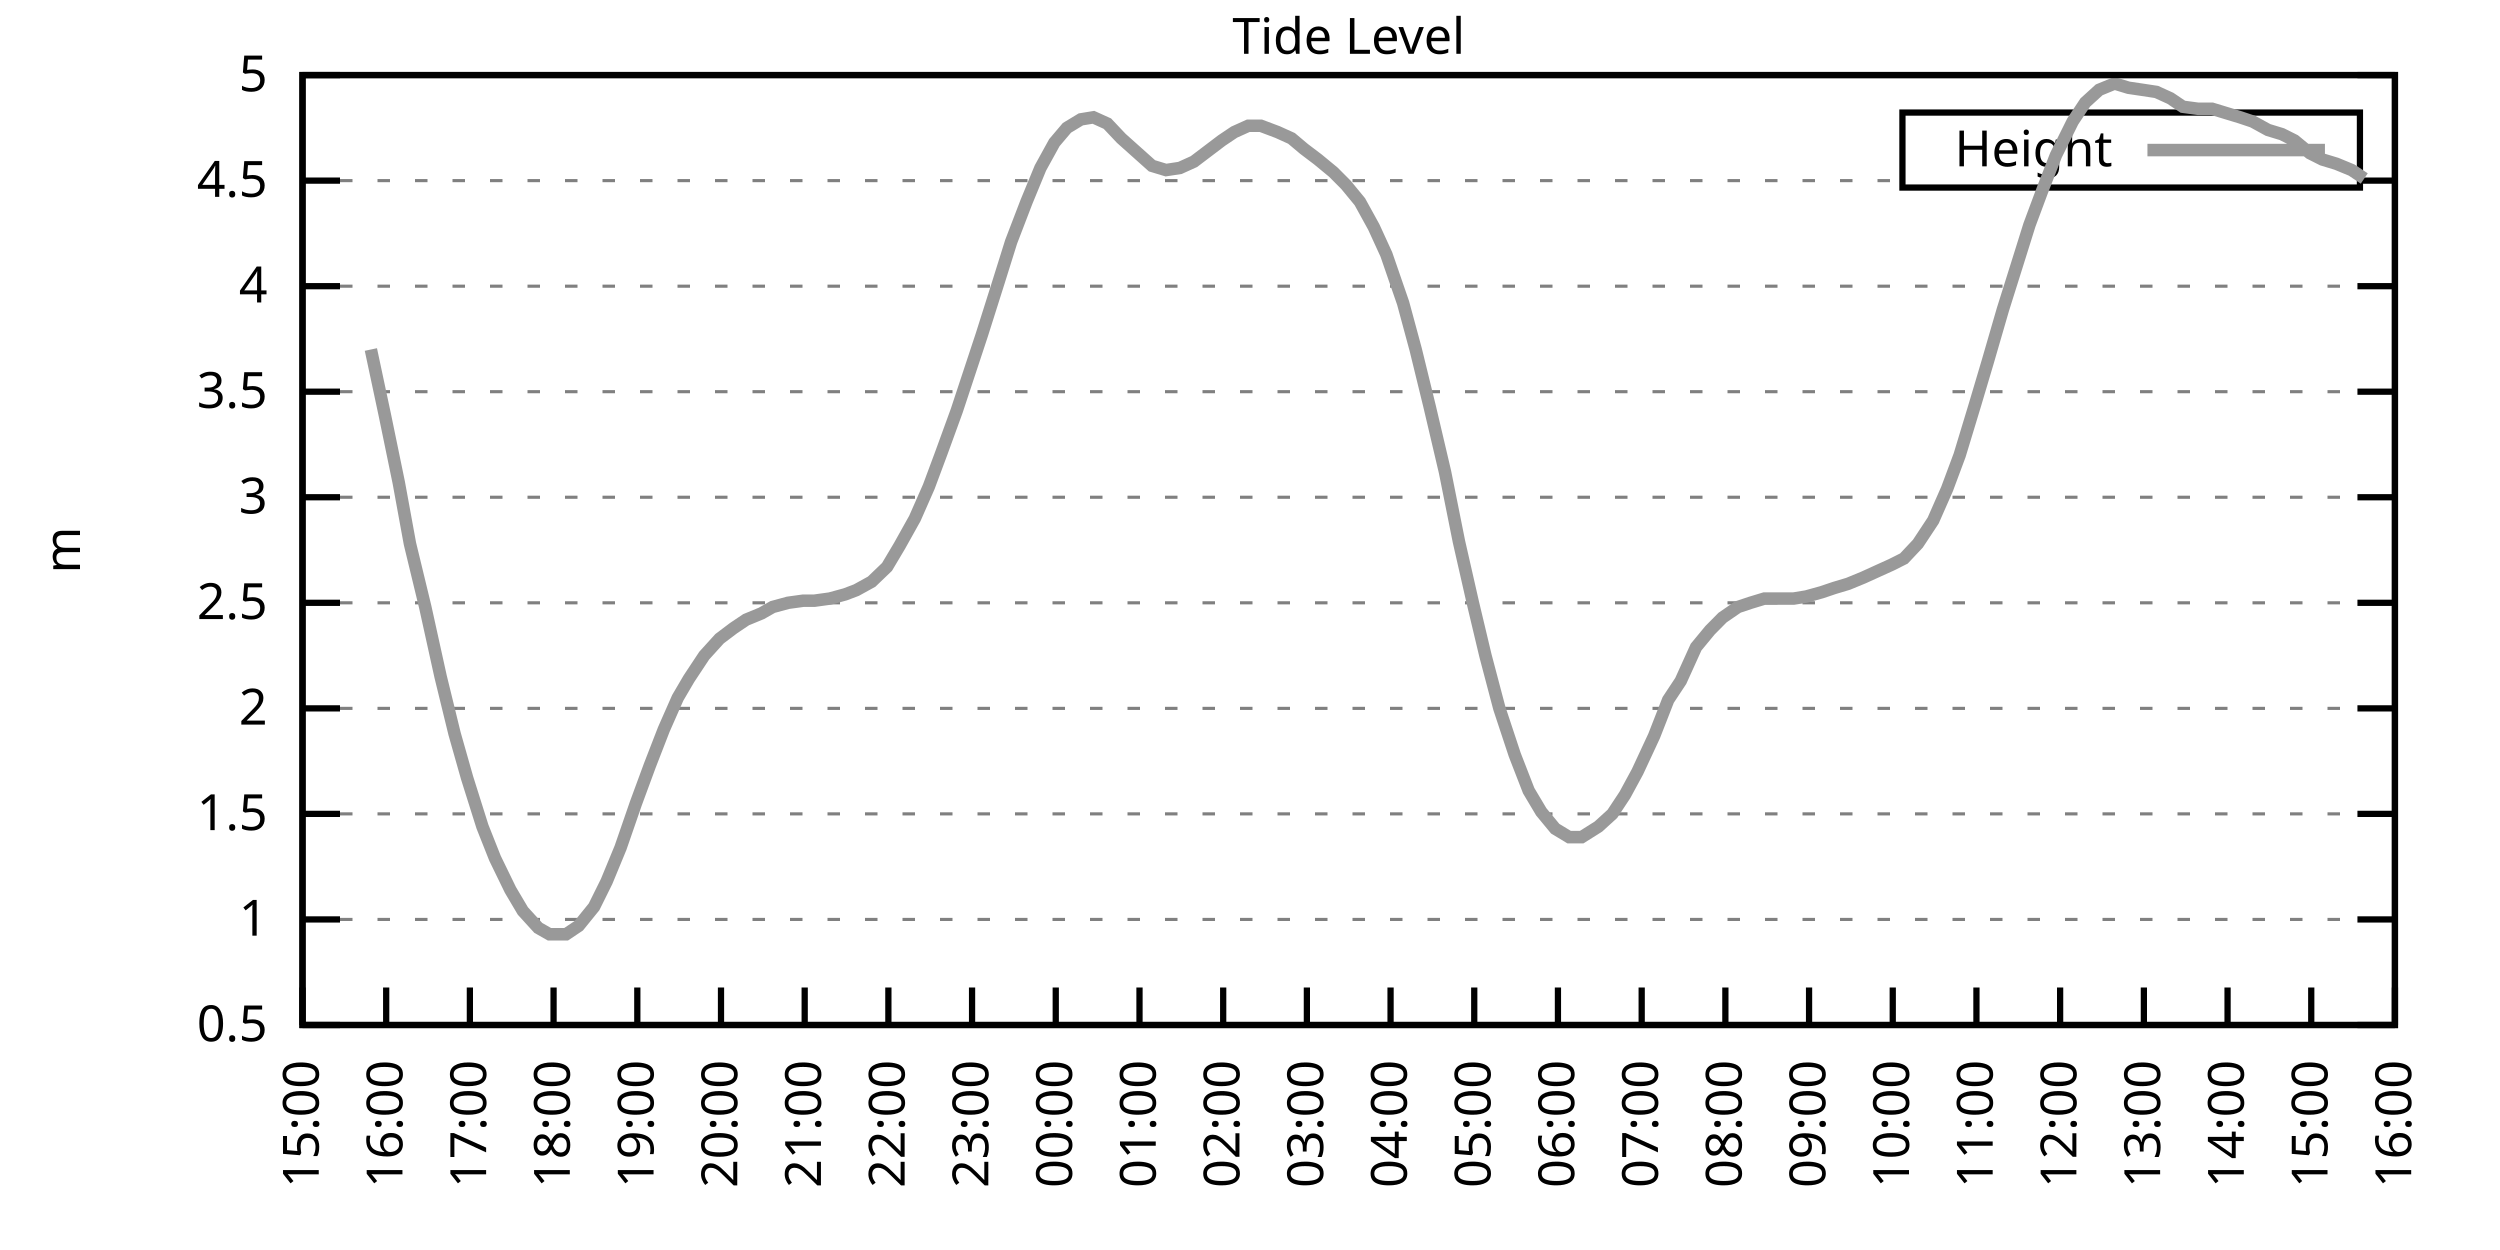
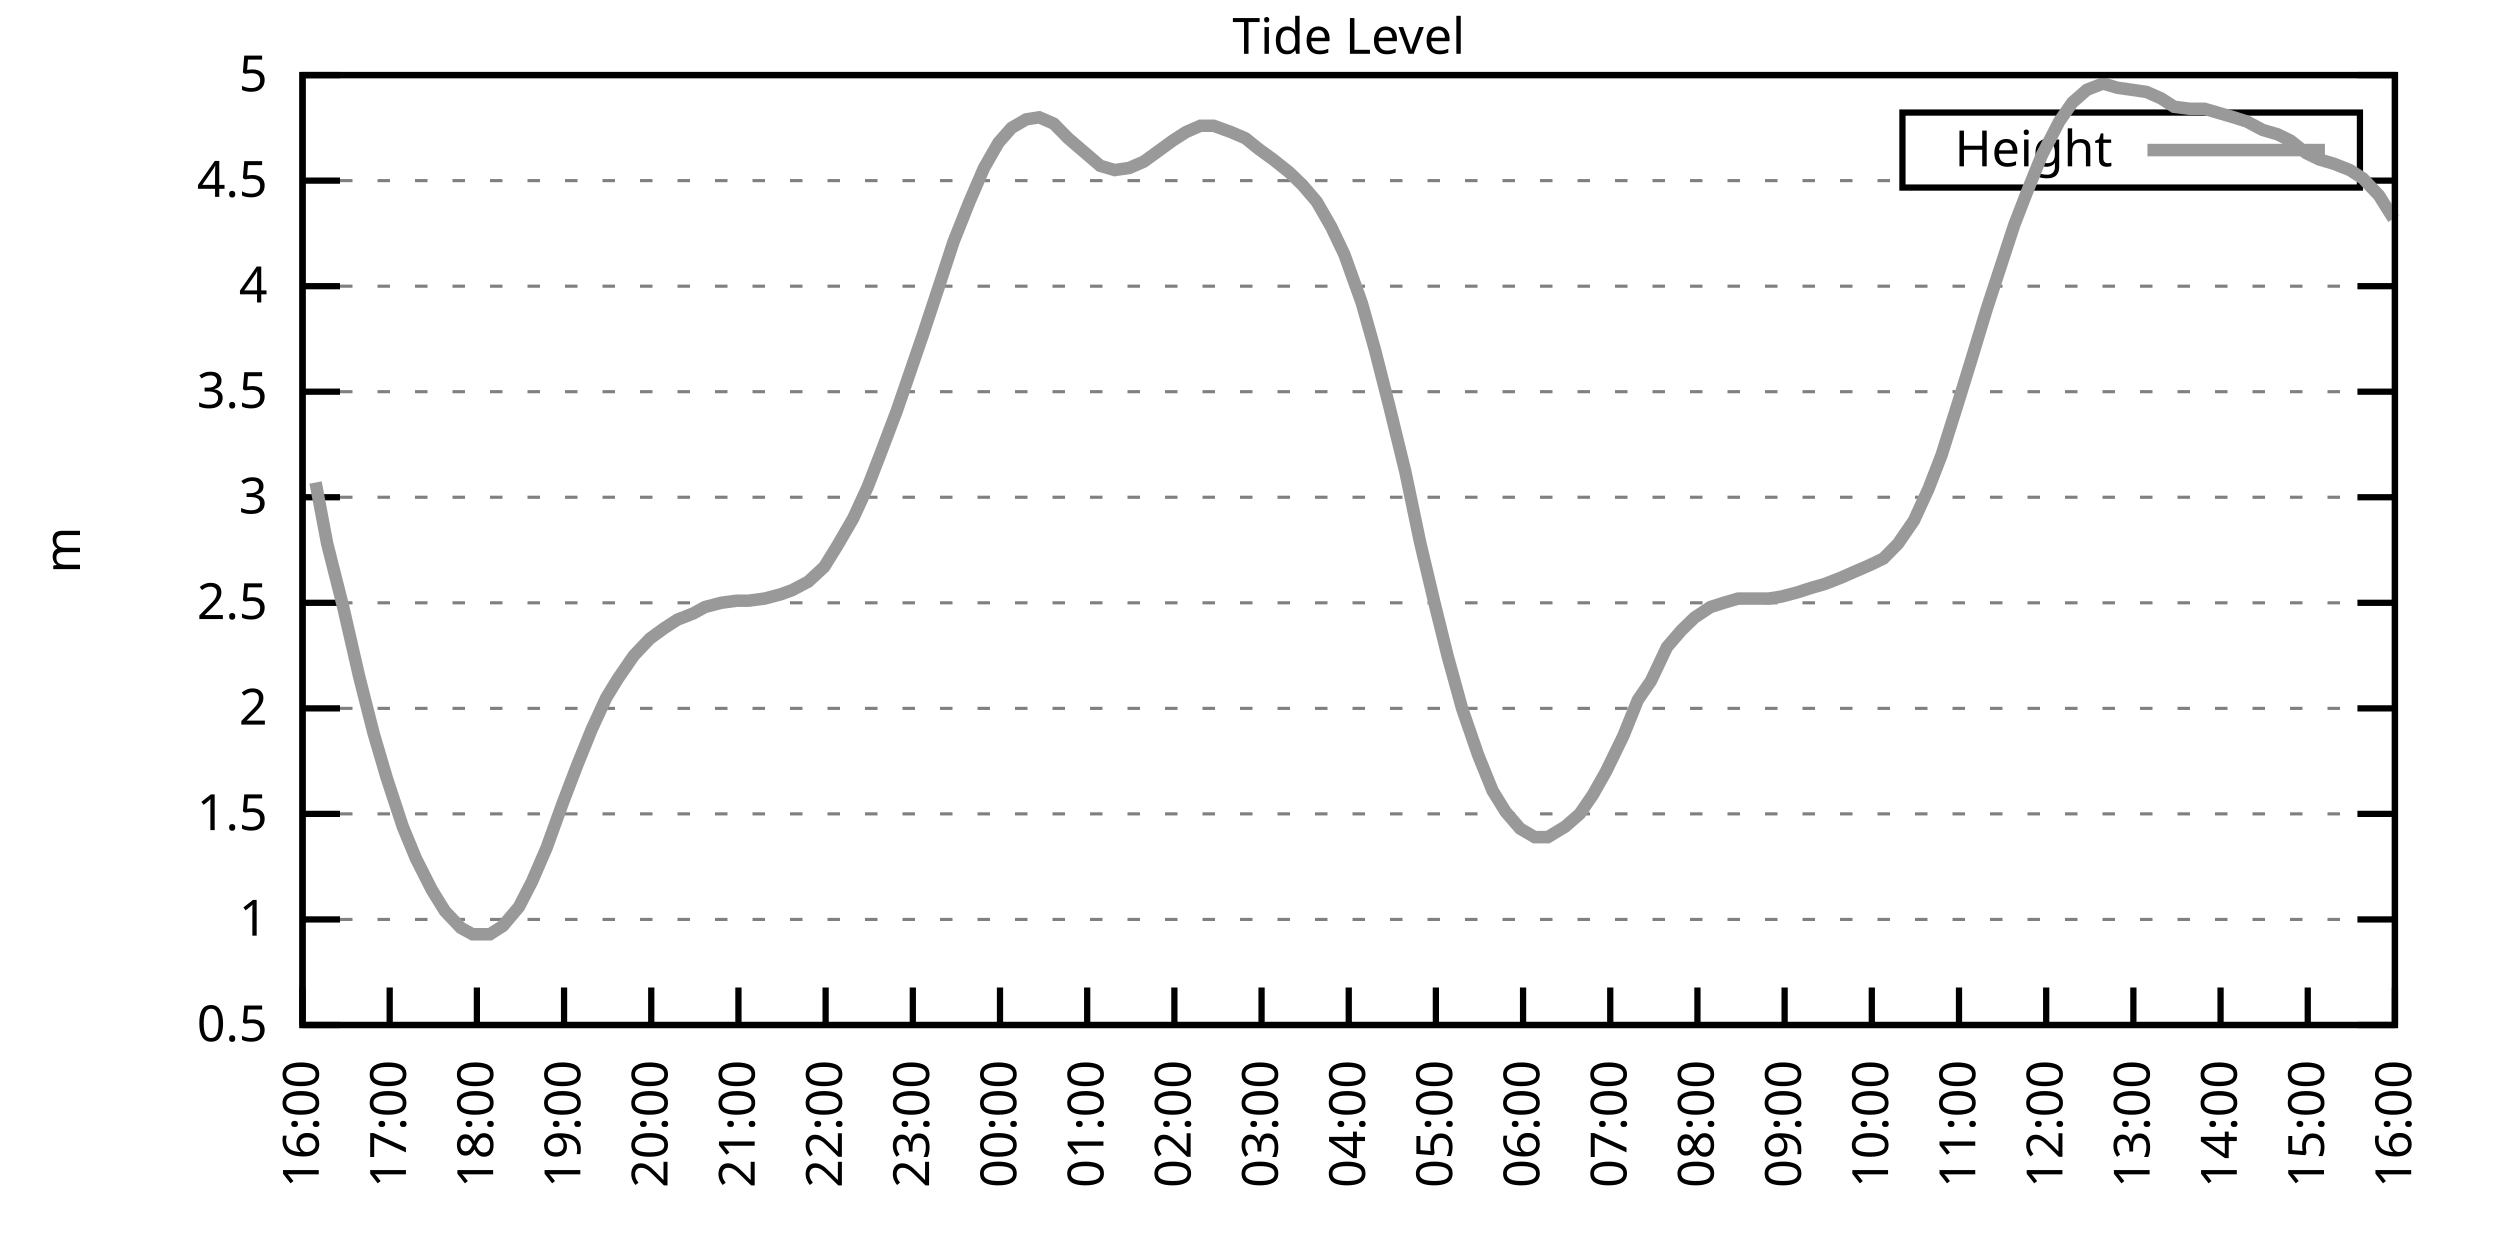
<svg xmlns="http://www.w3.org/2000/svg" xmlns:xlink="http://www.w3.org/1999/xlink" width="400" height="200" viewBox="0 0 400 200">
  <g id="gnuplot_canvas">
    <rect x="0" y="0" width="400" height="200" fill="none" />
    <defs>
      <circle id="gpDot" r="0.5" stroke-width="0.5" stroke="currentColor" />
      <path id="gpPt0" stroke-width="0.333" stroke="currentColor" d="M-1,0 h2 M0,-1 v2" />
      <path id="gpPt1" stroke-width="0.333" stroke="currentColor" d="M-1,-1 L1,1 M1,-1 L-1,1" />
      <path id="gpPt2" stroke-width="0.333" stroke="currentColor" d="M-1,0 L1,0 M0,-1 L0,1 M-1,-1 L1,1 M-1,1 L1,-1" />
      <rect id="gpPt3" stroke-width="0.333" stroke="currentColor" x="-1" y="-1" width="2" height="2" />
      <rect id="gpPt4" stroke-width="0.333" stroke="currentColor" fill="currentColor" x="-1" y="-1" width="2" height="2" />
      <circle id="gpPt5" stroke-width="0.333" stroke="currentColor" cx="0" cy="0" r="1" />
      <use xlink:href="#gpPt5" id="gpPt6" fill="currentColor" stroke="none" />
      <path id="gpPt7" stroke-width="0.333" stroke="currentColor" d="M0,-1.33 L-1.33,0.67 L1.33,0.67 z" />
      <use xlink:href="#gpPt7" id="gpPt8" fill="currentColor" stroke="none" />
      <use xlink:href="#gpPt7" id="gpPt9" stroke="currentColor" transform="rotate(180)" />
      <use xlink:href="#gpPt9" id="gpPt10" fill="currentColor" stroke="none" />
      <use xlink:href="#gpPt3" id="gpPt11" stroke="currentColor" transform="rotate(45)" />
      <use xlink:href="#gpPt11" id="gpPt12" fill="currentColor" stroke="none" />
      <path id="gpPt13" stroke-width="0.333" stroke="currentColor" d="M0,1.330 L1.265,0.411 L0.782,-1.067 L-0.782,-1.076 L-1.265,0.411 z" />
      <use xlink:href="#gpPt13" id="gpPt14" fill="currentColor" stroke="none" />
      <filter id="textbox" filterUnits="objectBoundingBox" x="0" y="0" height="1" width="1">
        <feFlood flood-color="white" flood-opacity="1" result="bgnd" />
        <feComposite in="SourceGraphic" in2="bgnd" operator="atop" />
      </filter>
      <filter id="greybox" filterUnits="objectBoundingBox" x="0" y="0" height="1" width="1">
        <feFlood flood-color="lightgrey" flood-opacity="1" result="grey" />
        <feComposite in="SourceGraphic" in2="grey" operator="atop" />
      </filter>
    </defs>
    <g fill="none" color="white" stroke="currentColor" stroke-width="1.00" stroke-linecap="butt" stroke-linejoin="miter">
</g>
    <g fill="none" color="black" stroke="currentColor" stroke-width="1.00" stroke-linecap="butt" stroke-linejoin="miter">
      <g stroke="none" shape-rendering="crispEdges">
        <polygon fill="rgb(255, 255, 255)" points="48.40,164.00 383.18,164.00 383.18,12.02 48.40,12.02 " />
      </g>
    </g>
    <g fill="none" color="black" stroke="currentColor" stroke-width="1.00" stroke-linecap="butt" stroke-linejoin="miter">
</g>
    <g fill="none" color="black" stroke="black" stroke-width="0.50" stroke-linecap="butt" stroke-linejoin="miter">
</g>
    <g fill="none" color="gray" stroke="currentColor" stroke-width="0.50" stroke-linecap="butt" stroke-linejoin="miter">
      <path stroke="gray" stroke-dasharray="2,4" class="gridline" d="M48.40,164.00 L383.19,164.00  " />
    </g>
    <g fill="none" color="gray" stroke="gray" stroke-width="1.00" stroke-linecap="butt" stroke-linejoin="miter">
</g>
    <g fill="none" color="black" stroke="currentColor" stroke-width="1.00" stroke-linecap="butt" stroke-linejoin="miter">
      <path stroke="black" d="M48.40,164.00 L54.40,164.00 M383.19,164.00 L377.19,164.00  " />
      <g transform="translate(42.80,166.60)" stroke="none" fill="black" font-family="Sans" font-size="8.00" text-anchor="end">
        <text>
          <tspan font-family="Sans"> 0.5</tspan>
        </text>
      </g>
    </g>
    <g fill="none" color="black" stroke="currentColor" stroke-width="1.00" stroke-linecap="butt" stroke-linejoin="miter">
</g>
    <g fill="none" color="black" stroke="black" stroke-width="0.50" stroke-linecap="butt" stroke-linejoin="miter">
</g>
    <g fill="none" color="gray" stroke="currentColor" stroke-width="0.50" stroke-linecap="butt" stroke-linejoin="miter">
      <path stroke="gray" stroke-dasharray="2,4" class="gridline" d="M48.40,147.11 L383.19,147.11  " />
    </g>
    <g fill="none" color="gray" stroke="gray" stroke-width="1.00" stroke-linecap="butt" stroke-linejoin="miter">
</g>
    <g fill="none" color="black" stroke="currentColor" stroke-width="1.00" stroke-linecap="butt" stroke-linejoin="miter">
      <path stroke="black" d="M48.40,147.11 L54.40,147.11 M383.19,147.11 L377.19,147.11  " />
      <g transform="translate(42.80,149.71)" stroke="none" fill="black" font-family="Sans" font-size="8.00" text-anchor="end">
        <text>
          <tspan font-family="Sans"> 1</tspan>
        </text>
      </g>
    </g>
    <g fill="none" color="black" stroke="currentColor" stroke-width="1.00" stroke-linecap="butt" stroke-linejoin="miter">
</g>
    <g fill="none" color="black" stroke="black" stroke-width="0.50" stroke-linecap="butt" stroke-linejoin="miter">
</g>
    <g fill="none" color="gray" stroke="currentColor" stroke-width="0.50" stroke-linecap="butt" stroke-linejoin="miter">
      <path stroke="gray" stroke-dasharray="2,4" class="gridline" d="M48.40,130.22 L383.19,130.22  " />
    </g>
    <g fill="none" color="gray" stroke="gray" stroke-width="1.00" stroke-linecap="butt" stroke-linejoin="miter">
</g>
    <g fill="none" color="black" stroke="currentColor" stroke-width="1.00" stroke-linecap="butt" stroke-linejoin="miter">
      <path stroke="black" d="M48.40,130.22 L54.40,130.22 M383.19,130.22 L377.19,130.22  " />
      <g transform="translate(42.80,132.82)" stroke="none" fill="black" font-family="Sans" font-size="8.00" text-anchor="end">
        <text>
          <tspan font-family="Sans"> 1.5</tspan>
        </text>
      </g>
    </g>
    <g fill="none" color="black" stroke="currentColor" stroke-width="1.00" stroke-linecap="butt" stroke-linejoin="miter">
</g>
    <g fill="none" color="black" stroke="black" stroke-width="0.50" stroke-linecap="butt" stroke-linejoin="miter">
</g>
    <g fill="none" color="gray" stroke="currentColor" stroke-width="0.50" stroke-linecap="butt" stroke-linejoin="miter">
      <path stroke="gray" stroke-dasharray="2,4" class="gridline" d="M48.40,113.34 L383.19,113.34  " />
    </g>
    <g fill="none" color="gray" stroke="gray" stroke-width="1.00" stroke-linecap="butt" stroke-linejoin="miter">
</g>
    <g fill="none" color="black" stroke="currentColor" stroke-width="1.00" stroke-linecap="butt" stroke-linejoin="miter">
      <path stroke="black" d="M48.40,113.34 L54.40,113.34 M383.19,113.34 L377.19,113.34  " />
      <g transform="translate(42.80,115.94)" stroke="none" fill="black" font-family="Sans" font-size="8.00" text-anchor="end">
        <text>
          <tspan font-family="Sans"> 2</tspan>
        </text>
      </g>
    </g>
    <g fill="none" color="black" stroke="currentColor" stroke-width="1.00" stroke-linecap="butt" stroke-linejoin="miter">
</g>
    <g fill="none" color="black" stroke="black" stroke-width="0.50" stroke-linecap="butt" stroke-linejoin="miter">
</g>
    <g fill="none" color="gray" stroke="currentColor" stroke-width="0.50" stroke-linecap="butt" stroke-linejoin="miter">
      <path stroke="gray" stroke-dasharray="2,4" class="gridline" d="M48.40,96.45 L383.19,96.45  " />
    </g>
    <g fill="none" color="gray" stroke="gray" stroke-width="1.00" stroke-linecap="butt" stroke-linejoin="miter">
</g>
    <g fill="none" color="black" stroke="currentColor" stroke-width="1.00" stroke-linecap="butt" stroke-linejoin="miter">
      <path stroke="black" d="M48.40,96.45 L54.40,96.45 M383.19,96.45 L377.19,96.45  " />
      <g transform="translate(42.80,99.05)" stroke="none" fill="black" font-family="Sans" font-size="8.00" text-anchor="end">
        <text>
          <tspan font-family="Sans"> 2.5</tspan>
        </text>
      </g>
    </g>
    <g fill="none" color="black" stroke="currentColor" stroke-width="1.00" stroke-linecap="butt" stroke-linejoin="miter">
</g>
    <g fill="none" color="black" stroke="black" stroke-width="0.50" stroke-linecap="butt" stroke-linejoin="miter">
</g>
    <g fill="none" color="gray" stroke="currentColor" stroke-width="0.50" stroke-linecap="butt" stroke-linejoin="miter">
      <path stroke="gray" stroke-dasharray="2,4" class="gridline" d="M48.40,79.56 L383.19,79.56  " />
    </g>
    <g fill="none" color="gray" stroke="gray" stroke-width="1.00" stroke-linecap="butt" stroke-linejoin="miter">
</g>
    <g fill="none" color="black" stroke="currentColor" stroke-width="1.00" stroke-linecap="butt" stroke-linejoin="miter">
      <path stroke="black" d="M48.40,79.56 L54.40,79.56 M383.19,79.56 L377.19,79.56  " />
      <g transform="translate(42.80,82.16)" stroke="none" fill="black" font-family="Sans" font-size="8.00" text-anchor="end">
        <text>
          <tspan font-family="Sans"> 3</tspan>
        </text>
      </g>
    </g>
    <g fill="none" color="black" stroke="currentColor" stroke-width="1.00" stroke-linecap="butt" stroke-linejoin="miter">
</g>
    <g fill="none" color="black" stroke="black" stroke-width="0.50" stroke-linecap="butt" stroke-linejoin="miter">
</g>
    <g fill="none" color="gray" stroke="currentColor" stroke-width="0.50" stroke-linecap="butt" stroke-linejoin="miter">
      <path stroke="gray" stroke-dasharray="2,4" class="gridline" d="M48.40,62.67 L383.19,62.67  " />
    </g>
    <g fill="none" color="gray" stroke="gray" stroke-width="1.00" stroke-linecap="butt" stroke-linejoin="miter">
</g>
    <g fill="none" color="black" stroke="currentColor" stroke-width="1.00" stroke-linecap="butt" stroke-linejoin="miter">
      <path stroke="black" d="M48.40,62.67 L54.40,62.67 M383.19,62.67 L377.19,62.67  " />
      <g transform="translate(42.80,65.27)" stroke="none" fill="black" font-family="Sans" font-size="8.00" text-anchor="end">
        <text>
          <tspan font-family="Sans"> 3.5</tspan>
        </text>
      </g>
    </g>
    <g fill="none" color="black" stroke="currentColor" stroke-width="1.00" stroke-linecap="butt" stroke-linejoin="miter">
</g>
    <g fill="none" color="black" stroke="black" stroke-width="0.50" stroke-linecap="butt" stroke-linejoin="miter">
</g>
    <g fill="none" color="gray" stroke="currentColor" stroke-width="0.50" stroke-linecap="butt" stroke-linejoin="miter">
      <path stroke="gray" stroke-dasharray="2,4" class="gridline" d="M48.40,45.79 L383.19,45.79  " />
    </g>
    <g fill="none" color="gray" stroke="gray" stroke-width="1.00" stroke-linecap="butt" stroke-linejoin="miter">
</g>
    <g fill="none" color="black" stroke="currentColor" stroke-width="1.00" stroke-linecap="butt" stroke-linejoin="miter">
      <path stroke="black" d="M48.40,45.79 L54.40,45.79 M383.19,45.79 L377.19,45.79  " />
      <g transform="translate(42.80,48.39)" stroke="none" fill="black" font-family="Sans" font-size="8.00" text-anchor="end">
        <text>
          <tspan font-family="Sans"> 4</tspan>
        </text>
      </g>
    </g>
    <g fill="none" color="black" stroke="currentColor" stroke-width="1.00" stroke-linecap="butt" stroke-linejoin="miter">
</g>
    <g fill="none" color="black" stroke="black" stroke-width="0.50" stroke-linecap="butt" stroke-linejoin="miter">
</g>
    <g fill="none" color="gray" stroke="currentColor" stroke-width="0.50" stroke-linecap="butt" stroke-linejoin="miter">
      <path stroke="gray" stroke-dasharray="2,4" class="gridline" d="M48.40,28.90 L304.39,28.90 M377.59,28.90 L383.19,28.90  " />
    </g>
    <g fill="none" color="gray" stroke="gray" stroke-width="1.00" stroke-linecap="butt" stroke-linejoin="miter">
</g>
    <g fill="none" color="black" stroke="currentColor" stroke-width="1.00" stroke-linecap="butt" stroke-linejoin="miter">
      <path stroke="black" d="M48.40,28.90 L54.40,28.90 M383.19,28.90 L377.19,28.90  " />
      <g transform="translate(42.80,31.50)" stroke="none" fill="black" font-family="Sans" font-size="8.00" text-anchor="end">
        <text>
          <tspan font-family="Sans"> 4.5</tspan>
        </text>
      </g>
    </g>
    <g fill="none" color="black" stroke="currentColor" stroke-width="1.00" stroke-linecap="butt" stroke-linejoin="miter">
</g>
    <g fill="none" color="black" stroke="black" stroke-width="0.50" stroke-linecap="butt" stroke-linejoin="miter">
</g>
    <g fill="none" color="gray" stroke="currentColor" stroke-width="0.50" stroke-linecap="butt" stroke-linejoin="miter">
      <path stroke="gray" stroke-dasharray="2,4" class="gridline" d="M48.40,12.01 L383.19,12.01  " />
    </g>
    <g fill="none" color="gray" stroke="gray" stroke-width="1.00" stroke-linecap="butt" stroke-linejoin="miter">
</g>
    <g fill="none" color="black" stroke="currentColor" stroke-width="1.00" stroke-linecap="butt" stroke-linejoin="miter">
      <path stroke="black" d="M48.40,12.01 L54.40,12.01 M383.19,12.01 L377.19,12.01  " />
      <g transform="translate(42.80,14.61)" stroke="none" fill="black" font-family="Sans" font-size="8.00" text-anchor="end">
        <text>
          <tspan font-family="Sans"> 5</tspan>
        </text>
      </g>
    </g>
    <g fill="none" color="black" stroke="currentColor" stroke-width="1.00" stroke-linecap="butt" stroke-linejoin="miter">
      <path stroke="black" d="M48.40,164.00 L48.40,158.00  " />
      <g transform="translate(51.00,169.60) rotate(270.00)" stroke="none" fill="black" font-family="Sans" font-size="8.00" text-anchor="end">
        <text>
-           <tspan font-family="Sans">15:00</tspan>
-         </text>
-       </g>
-     </g>
-     <g fill="none" color="black" stroke="currentColor" stroke-width="1.00" stroke-linecap="butt" stroke-linejoin="miter">
-       <path stroke="black" d="M61.79,164.00 L61.79,158.00  " />
-       <g transform="translate(64.39,169.60) rotate(270.00)" stroke="none" fill="black" font-family="Sans" font-size="8.00" text-anchor="end">
-         <text>
          <tspan font-family="Sans">16:00</tspan>
        </text>
      </g>
    </g>
    <g fill="none" color="black" stroke="currentColor" stroke-width="1.00" stroke-linecap="butt" stroke-linejoin="miter">
-       <path stroke="black" d="M75.18,164.00 L75.18,158.00  " />
-       <g transform="translate(77.78,169.60) rotate(270.00)" stroke="none" fill="black" font-family="Sans" font-size="8.00" text-anchor="end">
+       <path stroke="black" d="M62.35,164.00 L62.35,158.00  " />
+       <g transform="translate(64.95,169.60) rotate(270.00)" stroke="none" fill="black" font-family="Sans" font-size="8.00" text-anchor="end">
        <text>
          <tspan font-family="Sans">17:00</tspan>
        </text>
      </g>
    </g>
    <g fill="none" color="black" stroke="currentColor" stroke-width="1.00" stroke-linecap="butt" stroke-linejoin="miter">
-       <path stroke="black" d="M88.57,164.00 L88.57,158.00  " />
-       <g transform="translate(91.17,169.60) rotate(270.00)" stroke="none" fill="black" font-family="Sans" font-size="8.00" text-anchor="end">
+       <path stroke="black" d="M76.30,164.00 L76.30,158.00  " />
+       <g transform="translate(78.90,169.60) rotate(270.00)" stroke="none" fill="black" font-family="Sans" font-size="8.00" text-anchor="end">
        <text>
          <tspan font-family="Sans">18:00</tspan>
        </text>
      </g>
    </g>
    <g fill="none" color="black" stroke="currentColor" stroke-width="1.00" stroke-linecap="butt" stroke-linejoin="miter">
-       <path stroke="black" d="M101.97,164.00 L101.97,158.00  " />
-       <g transform="translate(104.57,169.60) rotate(270.00)" stroke="none" fill="black" font-family="Sans" font-size="8.00" text-anchor="end">
+       <path stroke="black" d="M90.25,164.00 L90.25,158.00  " />
+       <g transform="translate(92.85,169.60) rotate(270.00)" stroke="none" fill="black" font-family="Sans" font-size="8.00" text-anchor="end">
        <text>
          <tspan font-family="Sans">19:00</tspan>
        </text>
      </g>
    </g>
    <g fill="none" color="black" stroke="currentColor" stroke-width="1.00" stroke-linecap="butt" stroke-linejoin="miter">
-       <path stroke="black" d="M115.36,164.00 L115.36,158.00  " />
-       <g transform="translate(117.96,169.60) rotate(270.00)" stroke="none" fill="black" font-family="Sans" font-size="8.00" text-anchor="end">
+       <path stroke="black" d="M104.20,164.00 L104.20,158.00  " />
+       <g transform="translate(106.80,169.60) rotate(270.00)" stroke="none" fill="black" font-family="Sans" font-size="8.00" text-anchor="end">
        <text>
          <tspan font-family="Sans">20:00</tspan>
        </text>
      </g>
    </g>
    <g fill="none" color="black" stroke="currentColor" stroke-width="1.00" stroke-linecap="butt" stroke-linejoin="miter">
-       <path stroke="black" d="M128.75,164.00 L128.75,158.00  " />
-       <g transform="translate(131.35,169.60) rotate(270.00)" stroke="none" fill="black" font-family="Sans" font-size="8.00" text-anchor="end">
+       <path stroke="black" d="M118.15,164.00 L118.15,158.00  " />
+       <g transform="translate(120.75,169.60) rotate(270.00)" stroke="none" fill="black" font-family="Sans" font-size="8.00" text-anchor="end">
        <text>
          <tspan font-family="Sans">21:00</tspan>
        </text>
      </g>
    </g>
    <g fill="none" color="black" stroke="currentColor" stroke-width="1.00" stroke-linecap="butt" stroke-linejoin="miter">
-       <path stroke="black" d="M142.14,164.00 L142.14,158.00  " />
-       <g transform="translate(144.74,169.60) rotate(270.00)" stroke="none" fill="black" font-family="Sans" font-size="8.00" text-anchor="end">
+       <path stroke="black" d="M132.10,164.00 L132.10,158.00  " />
+       <g transform="translate(134.70,169.60) rotate(270.00)" stroke="none" fill="black" font-family="Sans" font-size="8.00" text-anchor="end">
        <text>
          <tspan font-family="Sans">22:00</tspan>
        </text>
      </g>
    </g>
    <g fill="none" color="black" stroke="currentColor" stroke-width="1.00" stroke-linecap="butt" stroke-linejoin="miter">
-       <path stroke="black" d="M155.53,164.00 L155.53,158.00  " />
-       <g transform="translate(158.13,169.60) rotate(270.00)" stroke="none" fill="black" font-family="Sans" font-size="8.00" text-anchor="end">
+       <path stroke="black" d="M146.05,164.00 L146.05,158.00  " />
+       <g transform="translate(148.65,169.60) rotate(270.00)" stroke="none" fill="black" font-family="Sans" font-size="8.00" text-anchor="end">
        <text>
          <tspan font-family="Sans">23:00</tspan>
        </text>
      </g>
    </g>
    <g fill="none" color="black" stroke="currentColor" stroke-width="1.00" stroke-linecap="butt" stroke-linejoin="miter">
-       <path stroke="black" d="M168.92,164.00 L168.92,158.00  " />
-       <g transform="translate(171.52,169.60) rotate(270.00)" stroke="none" fill="black" font-family="Sans" font-size="8.00" text-anchor="end">
+       <path stroke="black" d="M160.00,164.00 L160.00,158.00  " />
+       <g transform="translate(162.60,169.60) rotate(270.00)" stroke="none" fill="black" font-family="Sans" font-size="8.00" text-anchor="end">
        <text>
          <tspan font-family="Sans">00:00</tspan>
        </text>
      </g>
    </g>
    <g fill="none" color="black" stroke="currentColor" stroke-width="1.00" stroke-linecap="butt" stroke-linejoin="miter">
-       <path stroke="black" d="M182.32,164.00 L182.32,158.00  " />
-       <g transform="translate(184.92,169.60) rotate(270.00)" stroke="none" fill="black" font-family="Sans" font-size="8.00" text-anchor="end">
+       <path stroke="black" d="M173.95,164.00 L173.95,158.00  " />
+       <g transform="translate(176.55,169.60) rotate(270.00)" stroke="none" fill="black" font-family="Sans" font-size="8.00" text-anchor="end">
        <text>
          <tspan font-family="Sans">01:00</tspan>
        </text>
      </g>
    </g>
    <g fill="none" color="black" stroke="currentColor" stroke-width="1.00" stroke-linecap="butt" stroke-linejoin="miter">
-       <path stroke="black" d="M195.71,164.00 L195.71,158.00  " />
-       <g transform="translate(198.31,169.60) rotate(270.00)" stroke="none" fill="black" font-family="Sans" font-size="8.00" text-anchor="end">
+       <path stroke="black" d="M187.90,164.00 L187.90,158.00  " />
+       <g transform="translate(190.50,169.60) rotate(270.00)" stroke="none" fill="black" font-family="Sans" font-size="8.00" text-anchor="end">
        <text>
          <tspan font-family="Sans">02:00</tspan>
        </text>
      </g>
    </g>
    <g fill="none" color="black" stroke="currentColor" stroke-width="1.00" stroke-linecap="butt" stroke-linejoin="miter">
-       <path stroke="black" d="M209.10,164.00 L209.10,158.00  " />
-       <g transform="translate(211.70,169.60) rotate(270.00)" stroke="none" fill="black" font-family="Sans" font-size="8.00" text-anchor="end">
+       <path stroke="black" d="M201.85,164.00 L201.85,158.00  " />
+       <g transform="translate(204.45,169.60) rotate(270.00)" stroke="none" fill="black" font-family="Sans" font-size="8.00" text-anchor="end">
        <text>
          <tspan font-family="Sans">03:00</tspan>
        </text>
      </g>
    </g>
    <g fill="none" color="black" stroke="currentColor" stroke-width="1.00" stroke-linecap="butt" stroke-linejoin="miter">
-       <path stroke="black" d="M222.49,164.00 L222.49,158.00  " />
-       <g transform="translate(225.09,169.60) rotate(270.00)" stroke="none" fill="black" font-family="Sans" font-size="8.00" text-anchor="end">
+       <path stroke="black" d="M215.80,164.00 L215.80,158.00  " />
+       <g transform="translate(218.40,169.60) rotate(270.00)" stroke="none" fill="black" font-family="Sans" font-size="8.00" text-anchor="end">
        <text>
          <tspan font-family="Sans">04:00</tspan>
        </text>
      </g>
    </g>
    <g fill="none" color="black" stroke="currentColor" stroke-width="1.00" stroke-linecap="butt" stroke-linejoin="miter">
-       <path stroke="black" d="M235.88,164.00 L235.88,158.00  " />
-       <g transform="translate(238.48,169.60) rotate(270.00)" stroke="none" fill="black" font-family="Sans" font-size="8.00" text-anchor="end">
+       <path stroke="black" d="M229.74,164.00 L229.74,158.00  " />
+       <g transform="translate(232.34,169.60) rotate(270.00)" stroke="none" fill="black" font-family="Sans" font-size="8.00" text-anchor="end">
        <text>
          <tspan font-family="Sans">05:00</tspan>
        </text>
      </g>
    </g>
    <g fill="none" color="black" stroke="currentColor" stroke-width="1.00" stroke-linecap="butt" stroke-linejoin="miter">
-       <path stroke="black" d="M249.27,164.00 L249.27,158.00  " />
-       <g transform="translate(251.87,169.60) rotate(270.00)" stroke="none" fill="black" font-family="Sans" font-size="8.00" text-anchor="end">
+       <path stroke="black" d="M243.69,164.00 L243.69,158.00  " />
+       <g transform="translate(246.29,169.60) rotate(270.00)" stroke="none" fill="black" font-family="Sans" font-size="8.00" text-anchor="end">
        <text>
          <tspan font-family="Sans">06:00</tspan>
        </text>
      </g>
    </g>
    <g fill="none" color="black" stroke="currentColor" stroke-width="1.00" stroke-linecap="butt" stroke-linejoin="miter">
-       <path stroke="black" d="M262.67,164.00 L262.67,158.00  " />
-       <g transform="translate(265.27,169.60) rotate(270.00)" stroke="none" fill="black" font-family="Sans" font-size="8.00" text-anchor="end">
+       <path stroke="black" d="M257.64,164.00 L257.64,158.00  " />
+       <g transform="translate(260.24,169.60) rotate(270.00)" stroke="none" fill="black" font-family="Sans" font-size="8.00" text-anchor="end">
        <text>
          <tspan font-family="Sans">07:00</tspan>
        </text>
      </g>
    </g>
    <g fill="none" color="black" stroke="currentColor" stroke-width="1.00" stroke-linecap="butt" stroke-linejoin="miter">
-       <path stroke="black" d="M276.06,164.00 L276.06,158.00  " />
-       <g transform="translate(278.66,169.60) rotate(270.00)" stroke="none" fill="black" font-family="Sans" font-size="8.00" text-anchor="end">
+       <path stroke="black" d="M271.59,164.00 L271.59,158.00  " />
+       <g transform="translate(274.19,169.60) rotate(270.00)" stroke="none" fill="black" font-family="Sans" font-size="8.00" text-anchor="end">
        <text>
          <tspan font-family="Sans">08:00</tspan>
        </text>
      </g>
    </g>
    <g fill="none" color="black" stroke="currentColor" stroke-width="1.00" stroke-linecap="butt" stroke-linejoin="miter">
-       <path stroke="black" d="M289.45,164.00 L289.45,158.00  " />
-       <g transform="translate(292.05,169.60) rotate(270.00)" stroke="none" fill="black" font-family="Sans" font-size="8.00" text-anchor="end">
+       <path stroke="black" d="M285.54,164.00 L285.54,158.00  " />
+       <g transform="translate(288.14,169.60) rotate(270.00)" stroke="none" fill="black" font-family="Sans" font-size="8.00" text-anchor="end">
        <text>
          <tspan font-family="Sans">09:00</tspan>
        </text>
      </g>
    </g>
    <g fill="none" color="black" stroke="currentColor" stroke-width="1.00" stroke-linecap="butt" stroke-linejoin="miter">
-       <path stroke="black" d="M302.84,164.00 L302.84,158.00  " />
-       <g transform="translate(305.44,169.60) rotate(270.00)" stroke="none" fill="black" font-family="Sans" font-size="8.00" text-anchor="end">
+       <path stroke="black" d="M299.49,164.00 L299.49,158.00  " />
+       <g transform="translate(302.09,169.60) rotate(270.00)" stroke="none" fill="black" font-family="Sans" font-size="8.00" text-anchor="end">
        <text>
          <tspan font-family="Sans">10:00</tspan>
        </text>
      </g>
    </g>
    <g fill="none" color="black" stroke="currentColor" stroke-width="1.00" stroke-linecap="butt" stroke-linejoin="miter">
-       <path stroke="black" d="M316.23,164.00 L316.23,158.00  " />
-       <g transform="translate(318.83,169.60) rotate(270.00)" stroke="none" fill="black" font-family="Sans" font-size="8.00" text-anchor="end">
+       <path stroke="black" d="M313.44,164.00 L313.44,158.00  " />
+       <g transform="translate(316.04,169.60) rotate(270.00)" stroke="none" fill="black" font-family="Sans" font-size="8.00" text-anchor="end">
        <text>
          <tspan font-family="Sans">11:00</tspan>
        </text>
      </g>
    </g>
    <g fill="none" color="black" stroke="currentColor" stroke-width="1.00" stroke-linecap="butt" stroke-linejoin="miter">
-       <path stroke="black" d="M329.62,164.00 L329.62,158.00  " />
-       <g transform="translate(332.22,169.60) rotate(270.00)" stroke="none" fill="black" font-family="Sans" font-size="8.00" text-anchor="end">
+       <path stroke="black" d="M327.39,164.00 L327.39,158.00  " />
+       <g transform="translate(329.99,169.60) rotate(270.00)" stroke="none" fill="black" font-family="Sans" font-size="8.00" text-anchor="end">
        <text>
          <tspan font-family="Sans">12:00</tspan>
        </text>
      </g>
    </g>
    <g fill="none" color="black" stroke="currentColor" stroke-width="1.00" stroke-linecap="butt" stroke-linejoin="miter">
-       <path stroke="black" d="M343.02,164.00 L343.02,158.00  " />
-       <g transform="translate(345.62,169.60) rotate(270.00)" stroke="none" fill="black" font-family="Sans" font-size="8.00" text-anchor="end">
+       <path stroke="black" d="M341.34,164.00 L341.34,158.00  " />
+       <g transform="translate(343.94,169.60) rotate(270.00)" stroke="none" fill="black" font-family="Sans" font-size="8.00" text-anchor="end">
        <text>
          <tspan font-family="Sans">13:00</tspan>
        </text>
      </g>
    </g>
    <g fill="none" color="black" stroke="currentColor" stroke-width="1.00" stroke-linecap="butt" stroke-linejoin="miter">
-       <path stroke="black" d="M356.41,164.00 L356.41,158.00  " />
-       <g transform="translate(359.01,169.60) rotate(270.00)" stroke="none" fill="black" font-family="Sans" font-size="8.00" text-anchor="end">
+       <path stroke="black" d="M355.29,164.00 L355.29,158.00  " />
+       <g transform="translate(357.89,169.60) rotate(270.00)" stroke="none" fill="black" font-family="Sans" font-size="8.00" text-anchor="end">
        <text>
          <tspan font-family="Sans">14:00</tspan>
        </text>
      </g>
    </g>
    <g fill="none" color="black" stroke="currentColor" stroke-width="1.00" stroke-linecap="butt" stroke-linejoin="miter">
-       <path stroke="black" d="M369.80,164.00 L369.80,158.00  " />
-       <g transform="translate(372.40,169.60) rotate(270.00)" stroke="none" fill="black" font-family="Sans" font-size="8.00" text-anchor="end">
+       <path stroke="black" d="M369.24,164.00 L369.24,158.00  " />
+       <g transform="translate(371.84,169.60) rotate(270.00)" stroke="none" fill="black" font-family="Sans" font-size="8.00" text-anchor="end">
        <text>
          <tspan font-family="Sans">15:00</tspan>
        </text>
      </g>
    </g>
    <g fill="none" color="black" stroke="currentColor" stroke-width="1.00" stroke-linecap="butt" stroke-linejoin="miter">
      <path stroke="black" d="M383.19,164.00 L383.19,158.00  " />
      <g transform="translate(385.79,169.60) rotate(270.00)" stroke="none" fill="black" font-family="Sans" font-size="8.00" text-anchor="end">
        <text>
          <tspan font-family="Sans">16:00</tspan>
        </text>
      </g>
    </g>
    <g fill="none" color="black" stroke="currentColor" stroke-width="1.00" stroke-linecap="butt" stroke-linejoin="miter">
</g>
    <g fill="none" color="black" stroke="currentColor" stroke-width="1.00" stroke-linecap="butt" stroke-linejoin="miter">
      <path stroke="black" d="M48.40,12.01 L48.40,164.00 L383.19,164.00 L383.19,12.01 L48.40,12.01 Z  " />
    </g>
    <g fill="none" color="black" stroke="currentColor" stroke-width="1.00" stroke-linecap="butt" stroke-linejoin="miter">
</g>
    <g fill="none" color="black" stroke="currentColor" stroke-width="1.00" stroke-linecap="butt" stroke-linejoin="miter">
      <path stroke="black" d="M304.39,30.01 L304.39,18.01 L377.59,18.01 L377.59,30.01 L304.39,30.01 Z  " />
    </g>
    <g id="Tide_level_plot_1">
      <g fill="none" color="white" stroke="black" stroke-width="2.00" stroke-linecap="butt" stroke-linejoin="miter">
</g>
      <g fill="none" color="black" stroke="currentColor" stroke-width="2.00" stroke-linecap="butt" stroke-linejoin="miter">
        <g transform="translate(337.99,26.61)" stroke="none" fill="black" font-family="Sans" font-size="8.00" text-anchor="end">
          <text>
            <tspan font-family="Sans">Height</tspan>
          </text>
        </g>
      </g>
      <g fill="none" color="black" stroke="currentColor" stroke-width="2.00" stroke-linecap="butt" stroke-linejoin="miter">
-         <path stroke="rgb(153, 153, 153)" d="M343.59,24.01 L371.99,24.01 M59.34,55.92 L61.57,66.39 L63.80,77.20 L65.59,86.99 L68.04,97.12 L70.50,108.27   L72.73,117.39 L74.74,124.48 L77.19,132.25 L79.20,137.32 L81.66,142.38 L83.66,145.76 L86.12,148.46 L87.91,149.48   L90.58,149.48 L92.59,148.13 L95.05,145.09 L97.06,141.03 L99.29,135.63 L101.74,128.54 L103.98,122.46 L106.21,116.71   L108.44,111.65 L110.22,108.61 L112.68,104.89 L115.13,102.19 L117.37,100.50 L119.38,99.15 L121.83,98.14 L123.62,97.12   L126.07,96.45 L128.53,96.11 L130.31,96.11 L132.77,95.77 L135.22,95.10 L137.01,94.42 L139.46,93.07 L141.92,90.71   L143.93,87.33 L146.38,82.94 L148.61,77.87 L150.62,72.47 L153.08,65.71 L155.09,59.63 L157.10,53.55 L159.77,45.11   L161.78,38.69 L164.24,32.28 L166.47,26.87 L168.70,22.82 L170.71,20.45 L172.94,19.10 L174.95,18.77 L177.18,19.78   L179.41,22.14 L184.32,26.53 L186.56,27.21 L188.79,26.87 L191.02,25.86 L193.25,24.17 L195.48,22.48 L197.49,21.13   L199.73,20.12 L201.73,20.12 L204.41,21.13 L206.64,22.14 L208.65,23.83 L210.88,25.52 L213.34,27.55 L215.35,29.57   L217.58,32.28 L219.81,36.33 L221.82,40.72 L224.50,48.49 L226.51,55.92 L228.74,65.04 L231.20,75.51 L233.43,86.65   L235.66,96.45 L237.67,104.89 L239.90,113.34 L242.36,120.77 L244.59,126.51 L246.60,129.89 L248.83,132.59 L251.06,133.94   L253.07,133.94 L255.75,132.25 L257.98,130.22 L259.99,127.18 L262.00,123.47 L264.67,117.73 L266.91,111.99 L268.92,108.95   L271.37,103.54 L273.60,100.84 L275.61,98.81 L278.07,97.12 L280.07,96.45 L282.31,95.77 L284.76,95.77 L286.99,95.77   L289.00,95.44 L291.46,94.76 L293.47,94.08 L295.70,93.41 L298.15,92.40 L300.39,91.38 L302.62,90.37 L304.63,89.36   L306.86,86.99 L309.31,83.28 L311.54,78.21 L313.55,72.81 L316.01,64.70 L318.02,57.94 L320.47,49.50 L322.70,42.41   L324.71,35.99 L326.72,30.59 L328.95,24.84 L331.63,19.44 L333.64,16.40 L335.87,14.37 L338.33,13.36 L340.56,14.04   L342.79,14.37 L345.02,14.71 L347.26,15.73 L349.26,17.08 L351.72,17.41 L353.95,17.41 L356.18,18.09 L358.42,18.77   L360.42,19.44 L362.88,20.79 L365.11,21.47 L367.12,22.48 L369.58,24.51 L371.58,25.52 L373.82,26.20 L376.27,27.21   L378.28,28.56  " />
+         <path stroke="rgb(153, 153, 153)" d="M343.59,24.01 L371.99,24.01 M50.49,77.20 L52.35,86.99 L54.91,97.12 L57.47,108.27 L59.79,117.39 L61.88,124.48   L64.44,132.25 L66.53,137.32 L69.09,142.38 L71.18,145.76 L73.74,148.46 L75.60,149.48 L78.39,149.48 L80.48,148.13   L83.04,145.09 L85.13,141.03 L87.46,135.63 L90.02,128.54 L92.34,122.46 L94.67,116.71 L96.99,111.65 L98.85,108.61   L101.41,104.89 L103.97,102.19 L106.29,100.50 L108.38,99.15 L110.94,98.14 L112.80,97.12 L115.36,96.45 L117.92,96.11   L119.78,96.11 L122.33,95.77 L124.89,95.10 L126.75,94.42 L129.31,93.07 L131.87,90.71 L133.96,87.33 L136.51,82.94   L138.84,77.87 L140.93,72.47 L143.49,65.71 L145.58,59.63 L147.67,53.55 L150.46,45.11 L152.56,38.69 L155.11,32.28   L157.44,26.87 L159.76,22.82 L161.86,20.45 L164.18,19.10 L166.27,18.77 L168.60,19.78 L170.92,22.14 L176.04,26.53   L178.36,27.21 L180.69,26.87 L183.01,25.86 L185.34,24.17 L187.66,22.48 L189.76,21.13 L192.08,20.12 L194.17,20.12   L196.96,21.13 L199.29,22.14 L201.38,23.83 L203.71,25.52 L206.26,27.55 L208.36,29.57 L210.68,32.28 L213.01,36.33   L215.10,40.72 L217.89,48.49 L219.98,55.92 L222.30,65.04 L224.86,75.51 L227.19,86.65 L229.51,96.45 L231.60,104.89   L233.93,113.34 L236.49,120.77 L238.81,126.51 L240.90,129.89 L243.23,132.59 L245.55,133.94 L247.65,133.94 L250.44,132.25   L252.76,130.22 L254.85,127.18 L256.95,123.47 L259.74,117.73 L262.06,111.99 L264.15,108.95 L266.71,103.54 L269.04,100.84   L271.13,98.81 L273.69,97.12 L275.78,96.45 L278.10,95.77 L280.66,95.77 L282.99,95.77 L285.08,95.44 L287.64,94.76   L289.73,94.08 L292.05,93.41 L294.61,92.40 L296.94,91.38 L299.26,90.37 L301.35,89.36 L303.68,86.99 L306.23,83.28   L308.56,78.21 L310.65,72.81 L313.21,64.70 L315.30,57.94 L317.86,49.50 L320.18,42.41 L322.28,35.99 L324.37,30.59   L326.69,24.84 L329.48,19.44 L331.58,16.40 L333.90,14.37 L336.46,13.36 L338.78,14.04 L341.11,14.37 L343.43,14.71   L345.76,15.73 L347.85,17.08 L350.41,17.41 L352.73,17.41 L355.06,18.09 L357.38,18.77 L359.48,19.44 L362.03,20.79   L364.36,21.47 L366.45,22.48 L369.01,24.51 L371.10,25.52 L373.43,26.20 L375.98,27.21 L378.08,28.56 L380.63,31.26   L382.96,34.98  " />
      </g>
    </g>
    <g fill="none" color="black" stroke="currentColor" stroke-width="2.00" stroke-linecap="butt" stroke-linejoin="miter">
</g>
    <g fill="none" color="black" stroke="black" stroke-width="1.00" stroke-linecap="butt" stroke-linejoin="miter">
</g>
    <g fill="none" color="black" stroke="currentColor" stroke-width="1.00" stroke-linecap="butt" stroke-linejoin="miter">
      <path stroke="black" d="M48.40,12.01 L48.40,164.00 L383.19,164.00 L383.19,12.01 L48.40,12.01 Z  " />
      <g transform="translate(12.80,88.01) rotate(270.00)" stroke="none" fill="black" font-family="Sans" font-size="8.00" text-anchor="middle">
        <text>
          <tspan font-family="Sans">m</tspan>
        </text>
      </g>
    </g>
    <g fill="none" color="black" stroke="currentColor" stroke-width="1.00" stroke-linecap="butt" stroke-linejoin="miter">
</g>
    <g fill="none" color="black" stroke="currentColor" stroke-width="1.00" stroke-linecap="butt" stroke-linejoin="miter">
      <g transform="translate(215.79,8.61)" stroke="none" fill="black" font-family="Sans" font-size="8.00" text-anchor="middle">
        <text>
          <tspan font-family="Sans">Tide Level</tspan>
        </text>
      </g>
    </g>
    <g fill="none" color="black" stroke="currentColor" stroke-width="1.00" stroke-linecap="butt" stroke-linejoin="miter">
</g>
  </g>
</svg>
